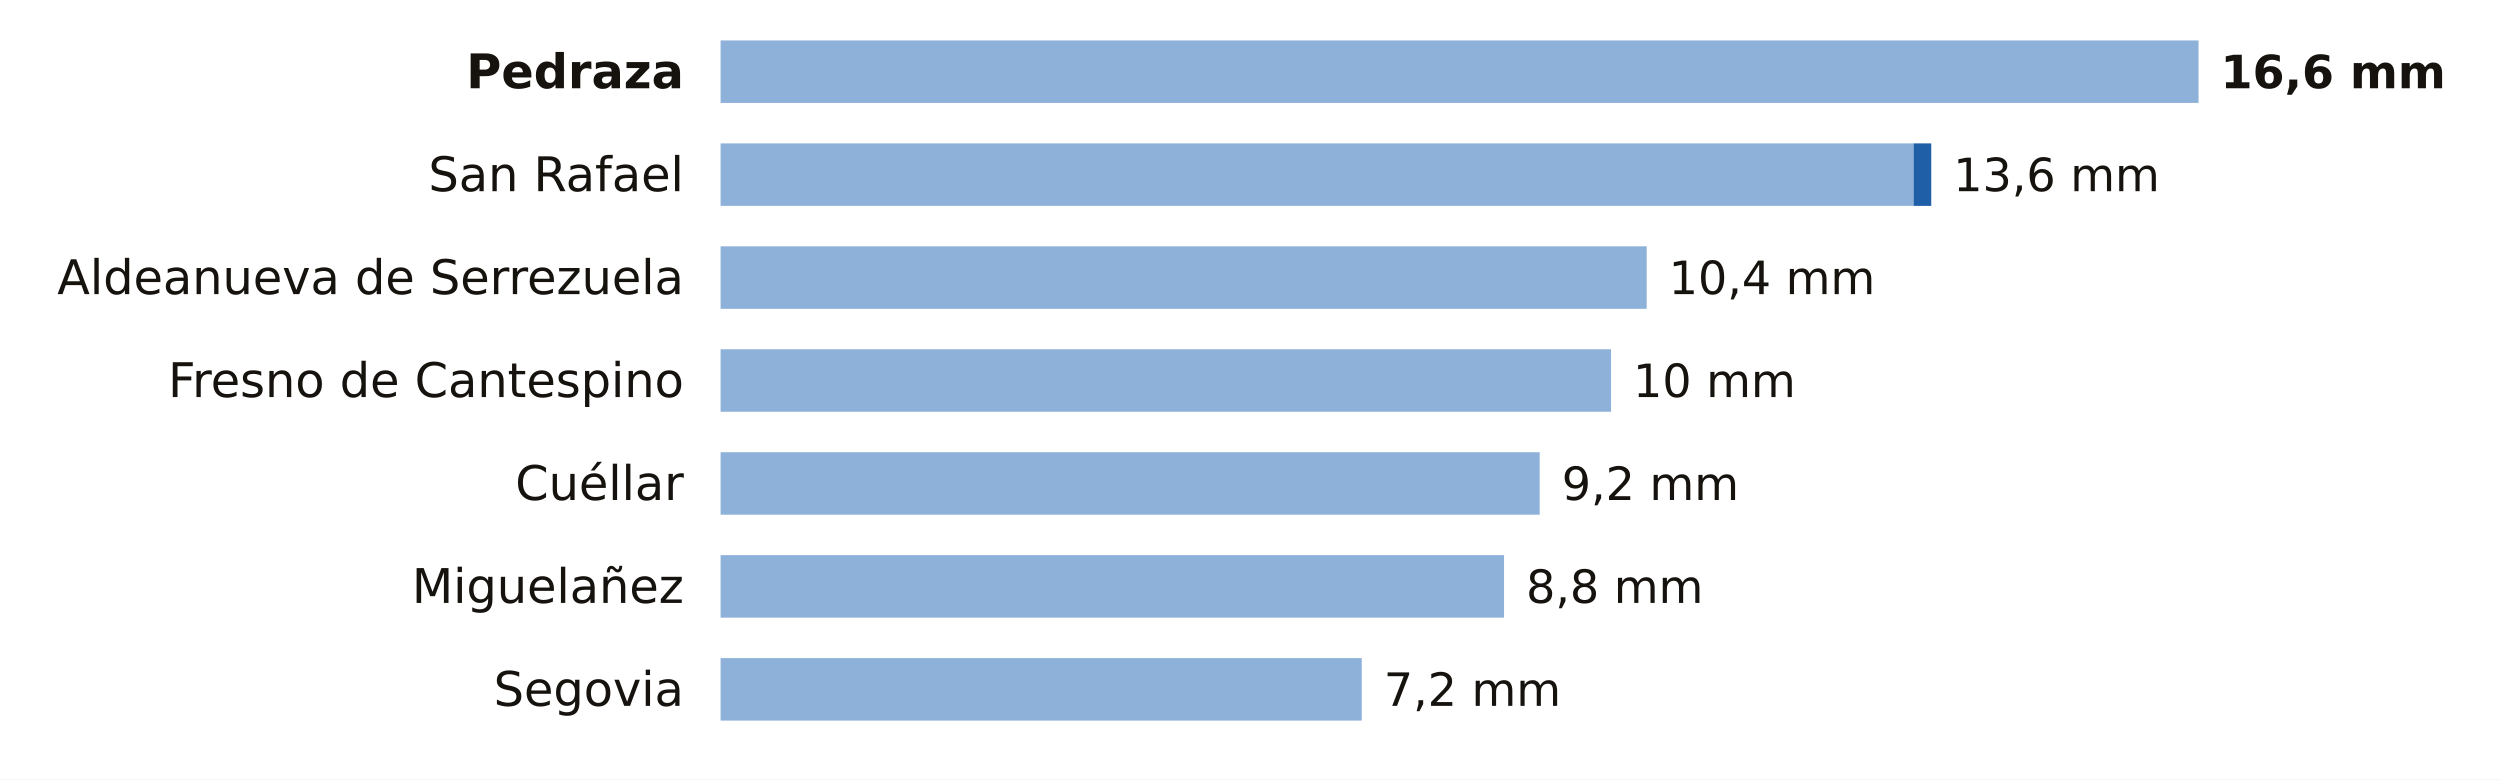
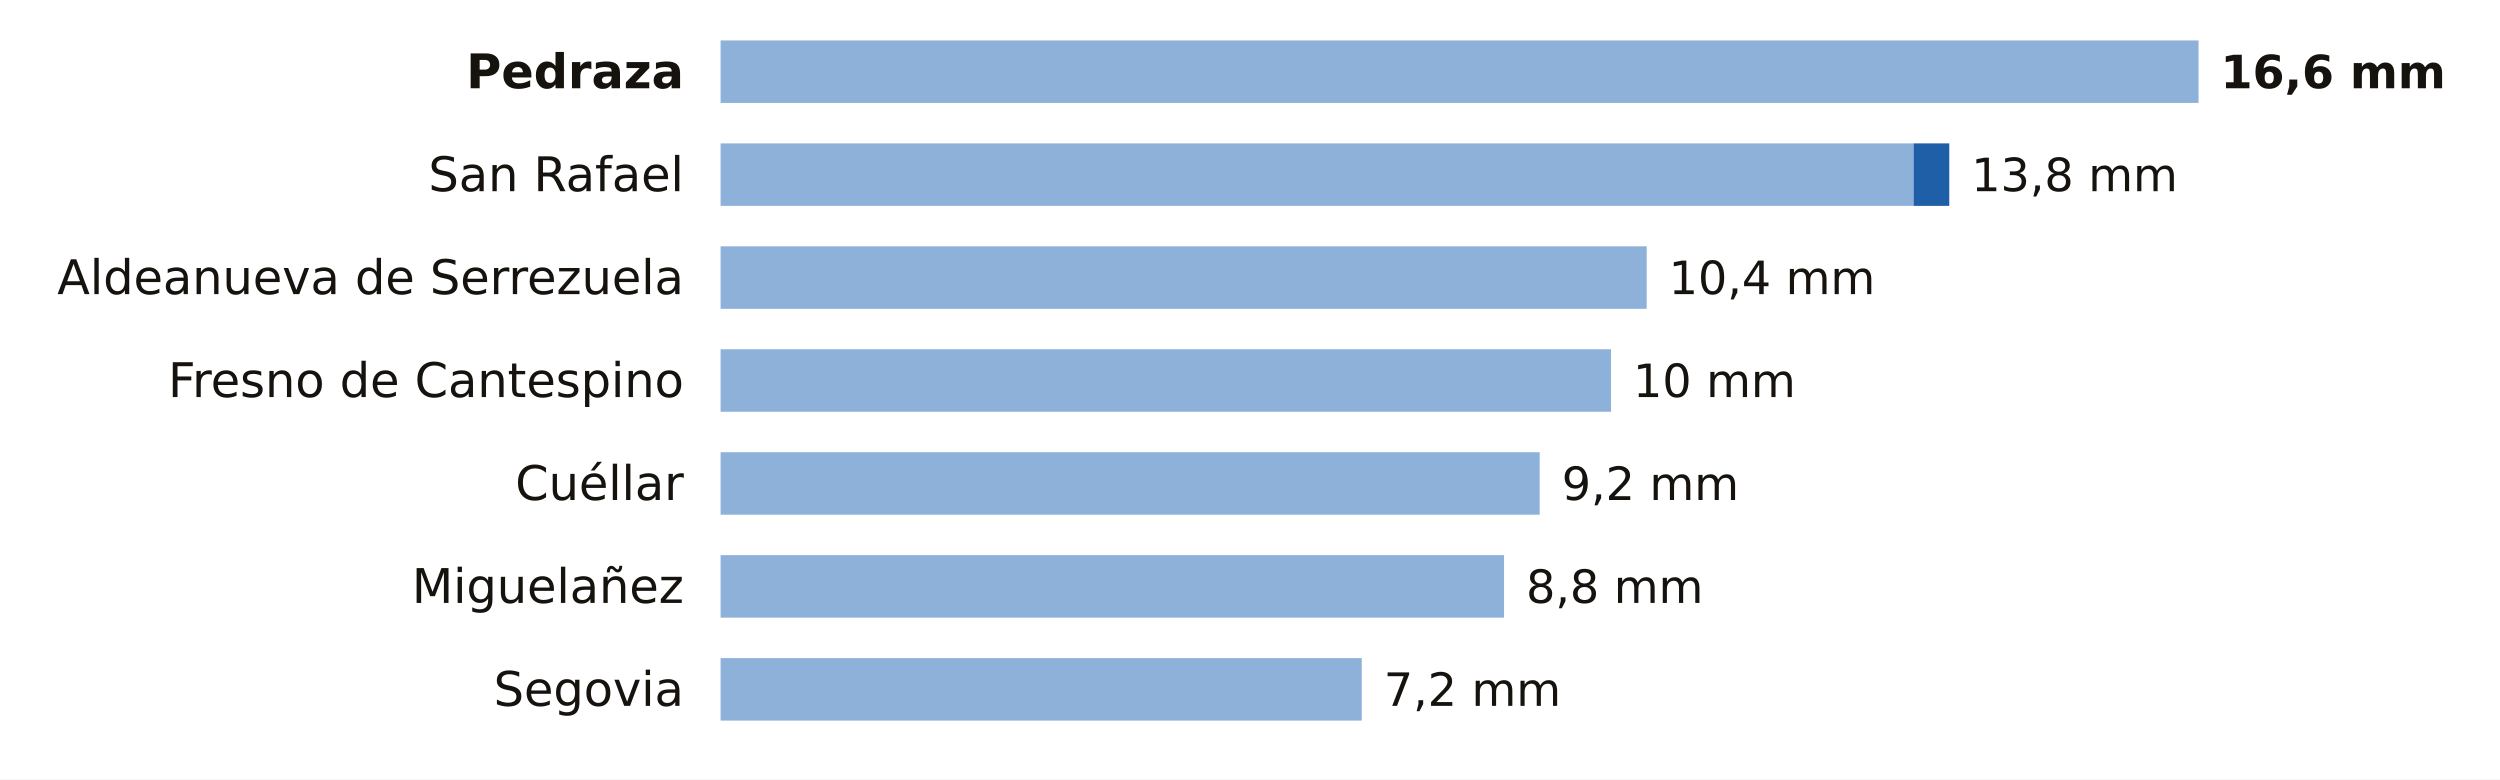
<svg xmlns="http://www.w3.org/2000/svg" viewBox="0 0 680 212" width="680" height="212" role="img" aria-label="La lluvia de los últimos 7 días en las estaciones de AEMET de Segovia">
  <rect width="680" height="212" fill="#FFFFFF" />
  <text x="186.0" y="24.0" font-size="13" fill="#16130F" text-anchor="end" font-weight="600" font-family="Public Sans, DejaVu Sans, Arial, sans-serif">Pedraza</text>
  <rect x="196" y="11" width="402.0" height="17" fill="#8EB1DA" />
  <text x="604.0" y="24.0" font-size="12.5" fill="#16130F" text-anchor="start" font-weight="700" font-family="Public Sans, DejaVu Sans, Arial, sans-serif">16,6 mm</text>
  <text x="186.0" y="52.0" font-size="13" fill="#16130F" text-anchor="end" font-weight="400" font-family="Public Sans, DejaVu Sans, Arial, sans-serif">San Rafael</text>
  <rect x="196" y="39" width="324.5" height="17" fill="#8EB1DA" />
-   <rect x="520.5" y="39" width="4.8" height="17" fill="#1F5FA8" />
-   <text x="531.3" y="52.0" font-size="12.5" fill="#16130F" text-anchor="start" font-weight="500" font-family="Public Sans, DejaVu Sans, Arial, sans-serif">13,6 mm</text>
+   <rect x="520.5" y="39" width="9.7" height="17" fill="#1F5FA8" />
+   <text x="536.2" y="52.0" font-size="12.5" fill="#16130F" text-anchor="start" font-weight="500" font-family="Public Sans, DejaVu Sans, Arial, sans-serif">13,8 mm</text>
  <text x="186.0" y="80.0" font-size="13" fill="#16130F" text-anchor="end" font-weight="400" font-family="Public Sans, DejaVu Sans, Arial, sans-serif">Aldeanueva de Serrezuela</text>
  <rect x="196" y="67" width="251.9" height="17" fill="#8EB1DA" />
  <text x="453.9" y="80.0" font-size="12.5" fill="#16130F" text-anchor="start" font-weight="500" font-family="Public Sans, DejaVu Sans, Arial, sans-serif">10,4 mm</text>
  <text x="186.0" y="108.0" font-size="13" fill="#16130F" text-anchor="end" font-weight="400" font-family="Public Sans, DejaVu Sans, Arial, sans-serif">Fresno de Cantespino</text>
  <rect x="196" y="95" width="242.2" height="17" fill="#8EB1DA" />
  <text x="444.2" y="108.0" font-size="12.5" fill="#16130F" text-anchor="start" font-weight="500" font-family="Public Sans, DejaVu Sans, Arial, sans-serif">10 mm</text>
  <text x="186.0" y="136.0" font-size="13" fill="#16130F" text-anchor="end" font-weight="400" font-family="Public Sans, DejaVu Sans, Arial, sans-serif">Cuéllar</text>
  <rect x="196" y="123" width="222.8" height="17" fill="#8EB1DA" />
  <text x="424.8" y="136.0" font-size="12.5" fill="#16130F" text-anchor="start" font-weight="500" font-family="Public Sans, DejaVu Sans, Arial, sans-serif">9,2 mm</text>
  <text x="186.0" y="164.0" font-size="13" fill="#16130F" text-anchor="end" font-weight="400" font-family="Public Sans, DejaVu Sans, Arial, sans-serif">Miguelañez</text>
  <rect x="196" y="151" width="213.1" height="17" fill="#8EB1DA" />
  <text x="415.1" y="164.0" font-size="12.5" fill="#16130F" text-anchor="start" font-weight="500" font-family="Public Sans, DejaVu Sans, Arial, sans-serif">8,8 mm</text>
  <text x="186.0" y="192.0" font-size="13" fill="#16130F" text-anchor="end" font-weight="400" font-family="Public Sans, DejaVu Sans, Arial, sans-serif">Segovia</text>
  <rect x="196" y="179" width="174.4" height="17" fill="#8EB1DA" />
  <text x="376.4" y="192.0" font-size="12.5" fill="#16130F" text-anchor="start" font-weight="500" font-family="Public Sans, DejaVu Sans, Arial, sans-serif">7,2 mm</text>
</svg>
